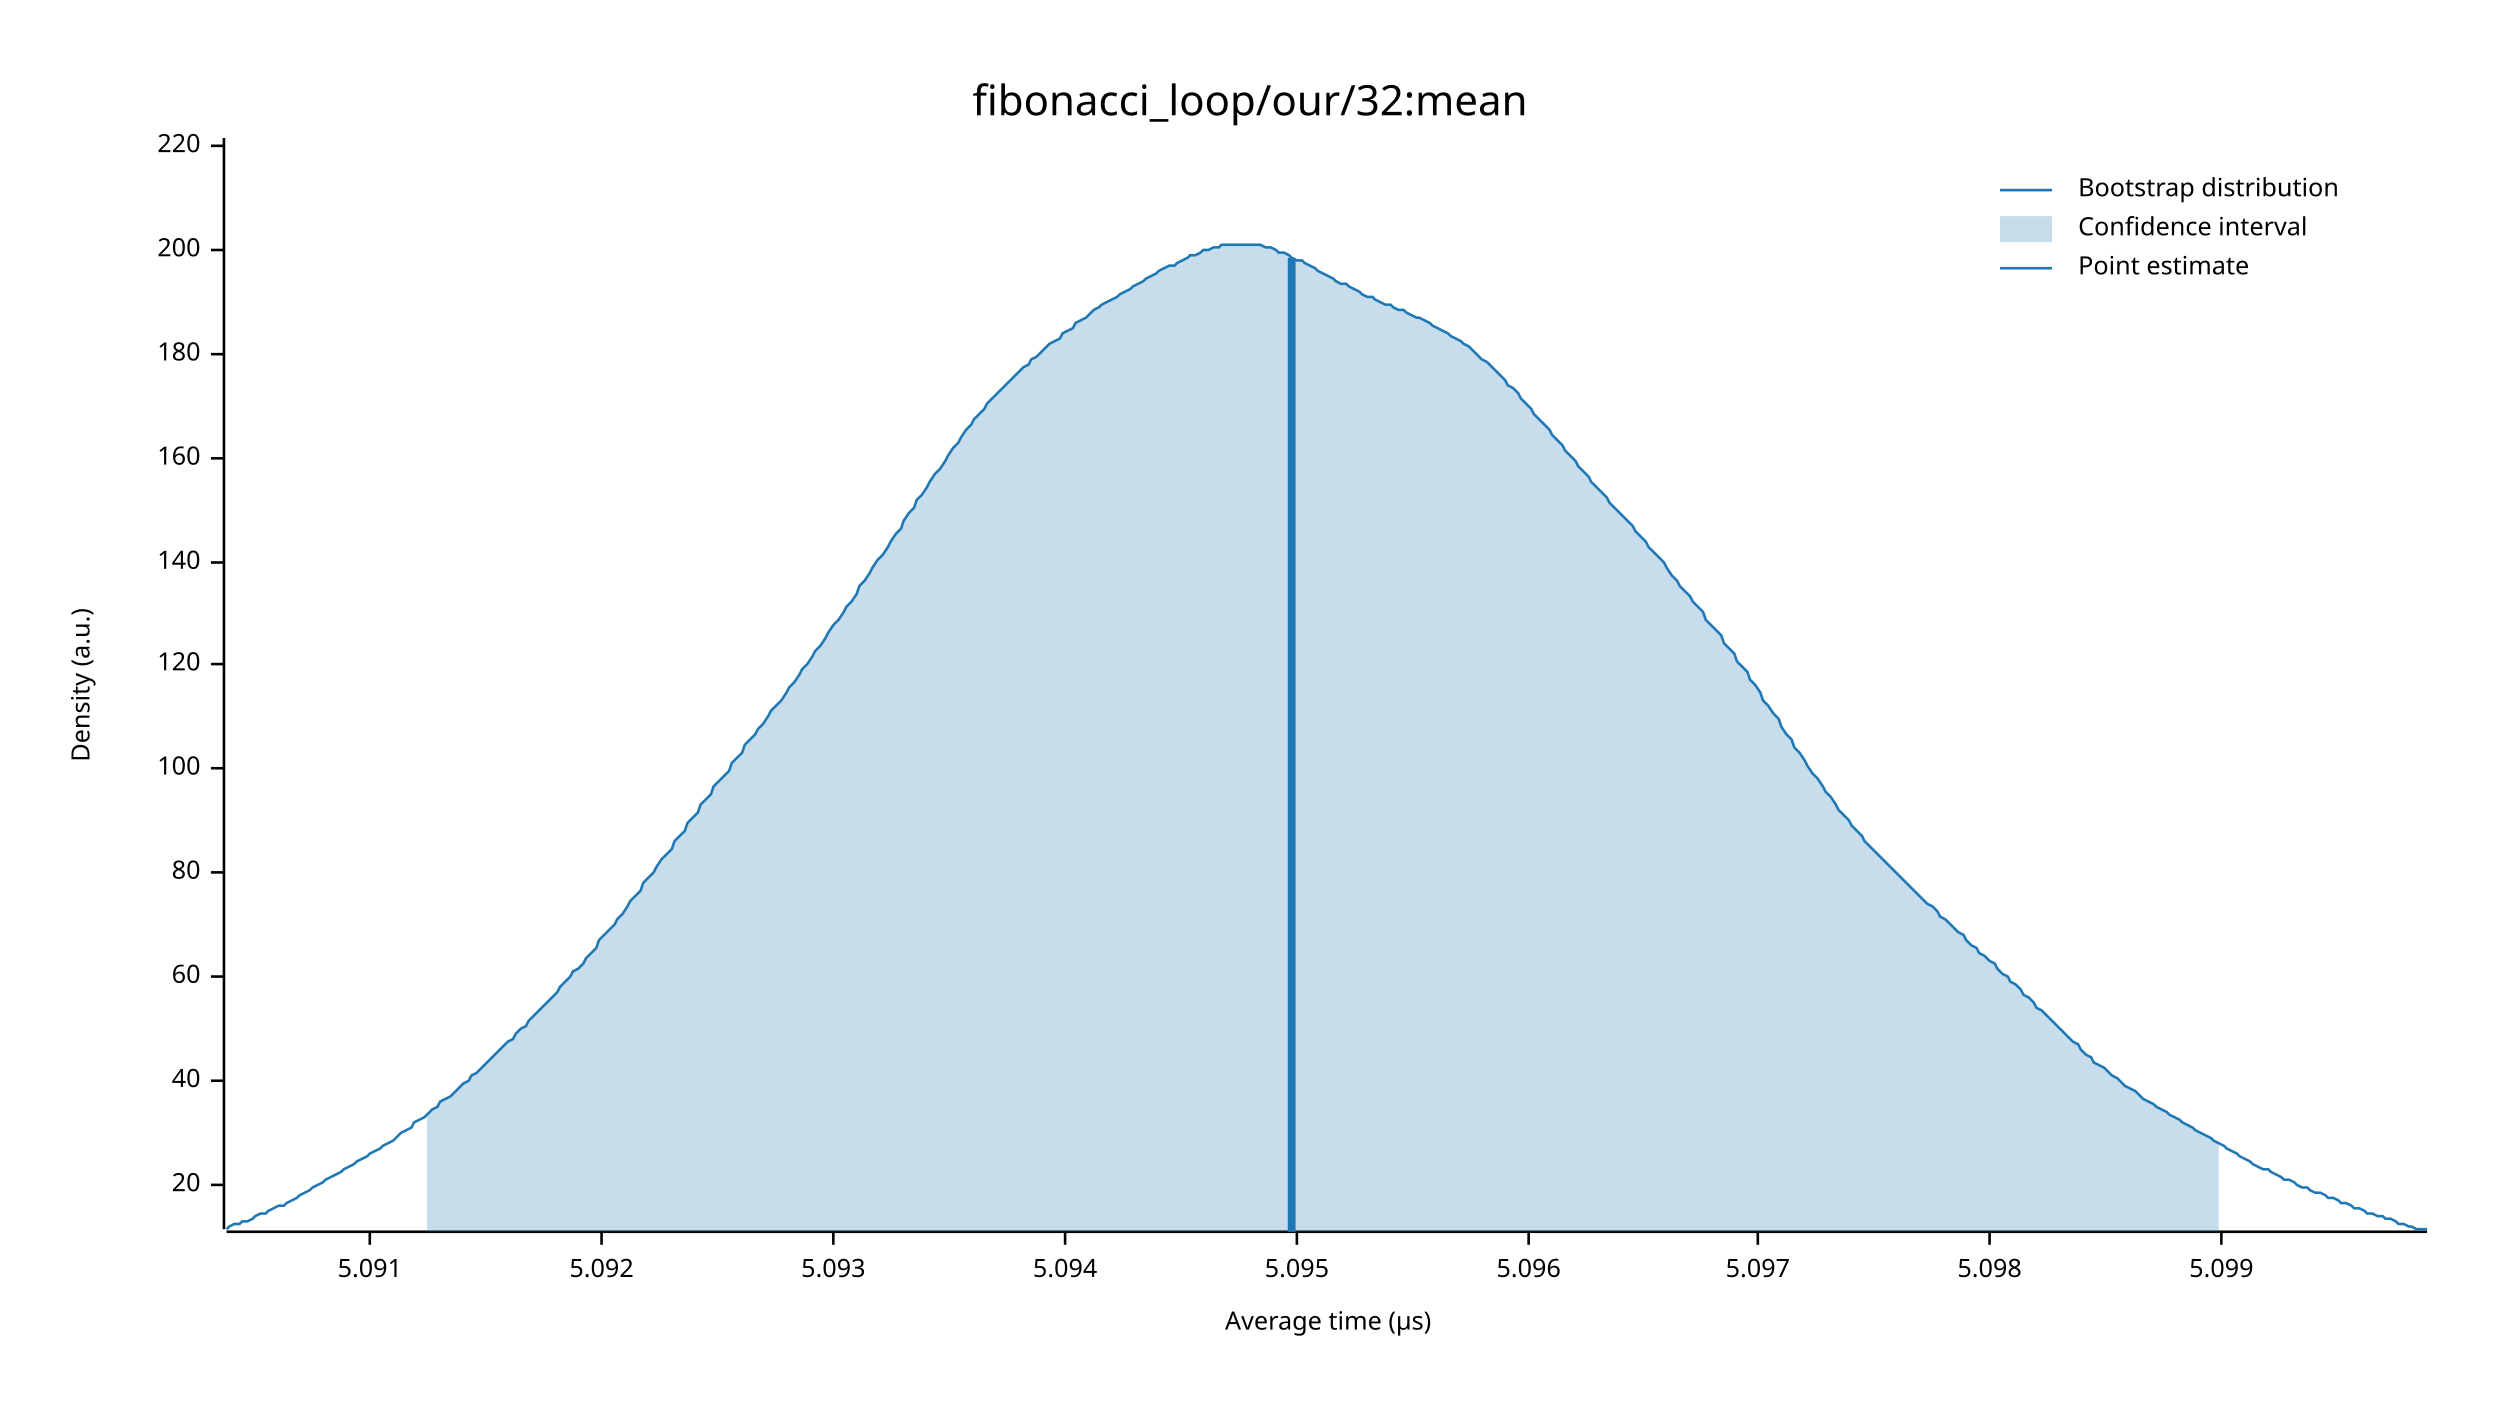
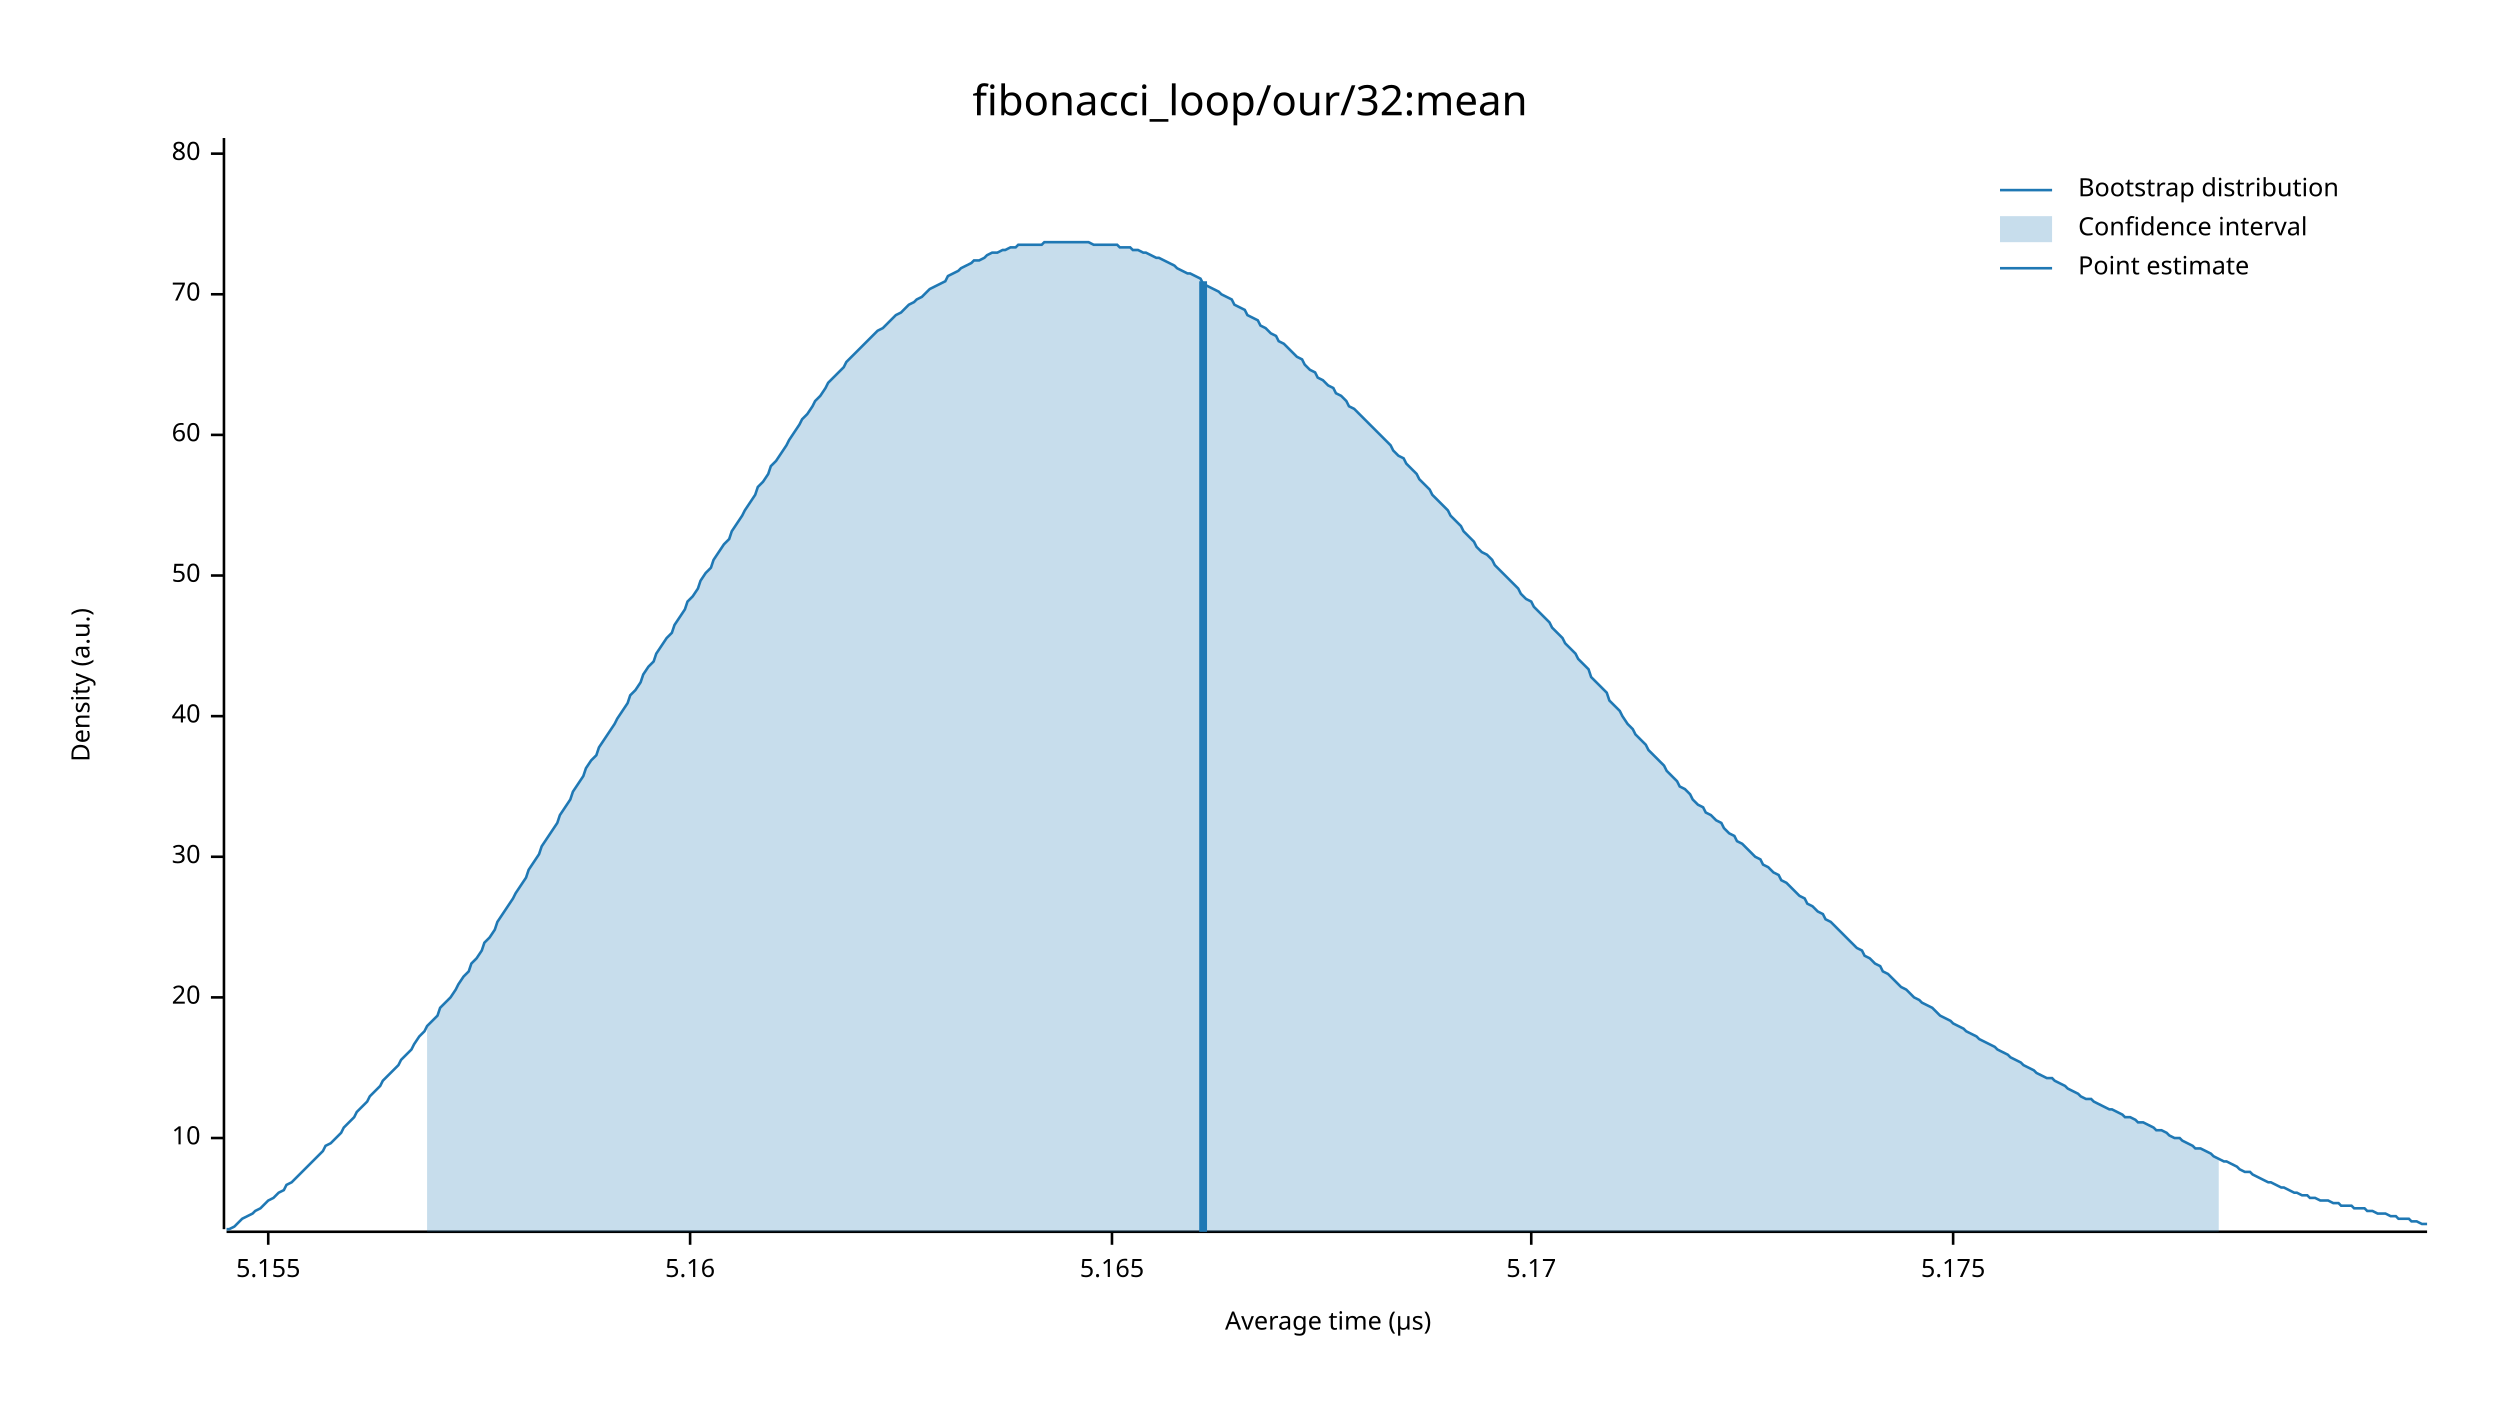
<svg xmlns="http://www.w3.org/2000/svg" width="960" height="540" viewBox="0 0 960 540">
  <text x="480" y="32" dy="0.76em" text-anchor="middle" font-family="sans-serif" font-size="16.129" opacity="1" fill="#000000">
fibonacci_loop/our/32:mean
</text>
  <text x="27" y="263" dy="0.76em" text-anchor="middle" font-family="sans-serif" font-size="9.677" opacity="1" fill="#000000" transform="rotate(270, 27, 263)">
Density (a.u.)
</text>
  <text x="510" y="513" dy="-0.5ex" text-anchor="middle" font-family="sans-serif" font-size="9.677" opacity="1" fill="#000000">
Average time (µs)
</text>
  <polyline fill="none" opacity="1" stroke="#000000" stroke-width="1" points="86,53 86,472 " />
-   <text x="77" y="455" dy="0.5ex" text-anchor="end" font-family="sans-serif" font-size="9.677" opacity="1" fill="#000000">
+   <text x="77" y="437" dy="0.5ex" text-anchor="end" font-family="sans-serif" font-size="9.677" opacity="1" fill="#000000">
+ 10
+ </text>
+   <polyline fill="none" opacity="1" stroke="#000000" stroke-width="1" points="81,437 86,437 " />
+   <text x="77" y="383" dy="0.5ex" text-anchor="end" font-family="sans-serif" font-size="9.677" opacity="1" fill="#000000">
20
</text>
-   <polyline fill="none" opacity="1" stroke="#000000" stroke-width="1" points="81,455 86,455 " />
-   <text x="77" y="415" dy="0.5ex" text-anchor="end" font-family="sans-serif" font-size="9.677" opacity="1" fill="#000000">
+   <polyline fill="none" opacity="1" stroke="#000000" stroke-width="1" points="81,383 86,383 " />
+   <text x="77" y="329" dy="0.5ex" text-anchor="end" font-family="sans-serif" font-size="9.677" opacity="1" fill="#000000">
+ 30
+ </text>
+   <polyline fill="none" opacity="1" stroke="#000000" stroke-width="1" points="81,329 86,329 " />
+   <text x="77" y="275" dy="0.5ex" text-anchor="end" font-family="sans-serif" font-size="9.677" opacity="1" fill="#000000">
40
</text>
-   <polyline fill="none" opacity="1" stroke="#000000" stroke-width="1" points="81,415 86,415 " />
-   <text x="77" y="375" dy="0.5ex" text-anchor="end" font-family="sans-serif" font-size="9.677" opacity="1" fill="#000000">
+   <polyline fill="none" opacity="1" stroke="#000000" stroke-width="1" points="81,275 86,275 " />
+   <text x="77" y="221" dy="0.5ex" text-anchor="end" font-family="sans-serif" font-size="9.677" opacity="1" fill="#000000">
+ 50
+ </text>
+   <polyline fill="none" opacity="1" stroke="#000000" stroke-width="1" points="81,221 86,221 " />
+   <text x="77" y="167" dy="0.5ex" text-anchor="end" font-family="sans-serif" font-size="9.677" opacity="1" fill="#000000">
60
</text>
-   <polyline fill="none" opacity="1" stroke="#000000" stroke-width="1" points="81,375 86,375 " />
-   <text x="77" y="335" dy="0.5ex" text-anchor="end" font-family="sans-serif" font-size="9.677" opacity="1" fill="#000000">
+   <polyline fill="none" opacity="1" stroke="#000000" stroke-width="1" points="81,167 86,167 " />
+   <text x="77" y="113" dy="0.5ex" text-anchor="end" font-family="sans-serif" font-size="9.677" opacity="1" fill="#000000">
+ 70
+ </text>
+   <polyline fill="none" opacity="1" stroke="#000000" stroke-width="1" points="81,113 86,113 " />
+   <text x="77" y="59" dy="0.5ex" text-anchor="end" font-family="sans-serif" font-size="9.677" opacity="1" fill="#000000">
80
</text>
-   <polyline fill="none" opacity="1" stroke="#000000" stroke-width="1" points="81,335 86,335 " />
-   <text x="77" y="295" dy="0.5ex" text-anchor="end" font-family="sans-serif" font-size="9.677" opacity="1" fill="#000000">
- 100
+   <polyline fill="none" opacity="1" stroke="#000000" stroke-width="1" points="81,59 86,59 " />
+   <polyline fill="none" opacity="1" stroke="#000000" stroke-width="1" points="87,473 932,473 " />
+   <text x="103" y="483" dy="0.76em" text-anchor="middle" font-family="sans-serif" font-size="9.677" opacity="1" fill="#000000">
+ 5.155
</text>
-   <polyline fill="none" opacity="1" stroke="#000000" stroke-width="1" points="81,295 86,295 " />
-   <text x="77" y="255" dy="0.5ex" text-anchor="end" font-family="sans-serif" font-size="9.677" opacity="1" fill="#000000">
- 120
+   <polyline fill="none" opacity="1" stroke="#000000" stroke-width="1" points="103,473 103,478 " />
+   <text x="265" y="483" dy="0.76em" text-anchor="middle" font-family="sans-serif" font-size="9.677" opacity="1" fill="#000000">
+ 5.16
</text>
-   <polyline fill="none" opacity="1" stroke="#000000" stroke-width="1" points="81,255 86,255 " />
-   <text x="77" y="216" dy="0.5ex" text-anchor="end" font-family="sans-serif" font-size="9.677" opacity="1" fill="#000000">
- 140
+   <polyline fill="none" opacity="1" stroke="#000000" stroke-width="1" points="265,473 265,478 " />
+   <text x="427" y="483" dy="0.76em" text-anchor="middle" font-family="sans-serif" font-size="9.677" opacity="1" fill="#000000">
+ 5.165
</text>
-   <polyline fill="none" opacity="1" stroke="#000000" stroke-width="1" points="81,216 86,216 " />
-   <text x="77" y="176" dy="0.5ex" text-anchor="end" font-family="sans-serif" font-size="9.677" opacity="1" fill="#000000">
- 160
+   <polyline fill="none" opacity="1" stroke="#000000" stroke-width="1" points="427,473 427,478 " />
+   <text x="588" y="483" dy="0.76em" text-anchor="middle" font-family="sans-serif" font-size="9.677" opacity="1" fill="#000000">
+ 5.17
</text>
-   <polyline fill="none" opacity="1" stroke="#000000" stroke-width="1" points="81,176 86,176 " />
-   <text x="77" y="136" dy="0.5ex" text-anchor="end" font-family="sans-serif" font-size="9.677" opacity="1" fill="#000000">
- 180
+   <polyline fill="none" opacity="1" stroke="#000000" stroke-width="1" points="588,473 588,478 " />
+   <text x="750" y="483" dy="0.76em" text-anchor="middle" font-family="sans-serif" font-size="9.677" opacity="1" fill="#000000">
+ 5.175
</text>
-   <polyline fill="none" opacity="1" stroke="#000000" stroke-width="1" points="81,136 86,136 " />
-   <text x="77" y="96" dy="0.5ex" text-anchor="end" font-family="sans-serif" font-size="9.677" opacity="1" fill="#000000">
- 200
- </text>
-   <polyline fill="none" opacity="1" stroke="#000000" stroke-width="1" points="81,96 86,96 " />
-   <text x="77" y="56" dy="0.5ex" text-anchor="end" font-family="sans-serif" font-size="9.677" opacity="1" fill="#000000">
- 220
- </text>
-   <polyline fill="none" opacity="1" stroke="#000000" stroke-width="1" points="81,56 86,56 " />
-   <polyline fill="none" opacity="1" stroke="#000000" stroke-width="1" points="87,473 932,473 " />
-   <text x="142" y="483" dy="0.76em" text-anchor="middle" font-family="sans-serif" font-size="9.677" opacity="1" fill="#000000">
- 5.091
- </text>
-   <polyline fill="none" opacity="1" stroke="#000000" stroke-width="1" points="142,473 142,478 " />
-   <text x="231" y="483" dy="0.76em" text-anchor="middle" font-family="sans-serif" font-size="9.677" opacity="1" fill="#000000">
- 5.092
- </text>
-   <polyline fill="none" opacity="1" stroke="#000000" stroke-width="1" points="231,473 231,478 " />
-   <text x="320" y="483" dy="0.76em" text-anchor="middle" font-family="sans-serif" font-size="9.677" opacity="1" fill="#000000">
- 5.093
- </text>
-   <polyline fill="none" opacity="1" stroke="#000000" stroke-width="1" points="320,473 320,478 " />
-   <text x="409" y="483" dy="0.76em" text-anchor="middle" font-family="sans-serif" font-size="9.677" opacity="1" fill="#000000">
- 5.094
- </text>
-   <polyline fill="none" opacity="1" stroke="#000000" stroke-width="1" points="409,473 409,478 " />
-   <text x="498" y="483" dy="0.76em" text-anchor="middle" font-family="sans-serif" font-size="9.677" opacity="1" fill="#000000">
- 5.095
- </text>
-   <polyline fill="none" opacity="1" stroke="#000000" stroke-width="1" points="498,473 498,478 " />
-   <text x="587" y="483" dy="0.76em" text-anchor="middle" font-family="sans-serif" font-size="9.677" opacity="1" fill="#000000">
- 5.096
- </text>
-   <polyline fill="none" opacity="1" stroke="#000000" stroke-width="1" points="587,473 587,478 " />
-   <text x="675" y="483" dy="0.76em" text-anchor="middle" font-family="sans-serif" font-size="9.677" opacity="1" fill="#000000">
- 5.097
- </text>
-   <polyline fill="none" opacity="1" stroke="#000000" stroke-width="1" points="675,473 675,478 " />
-   <text x="764" y="483" dy="0.76em" text-anchor="middle" font-family="sans-serif" font-size="9.677" opacity="1" fill="#000000">
- 5.098
- </text>
-   <polyline fill="none" opacity="1" stroke="#000000" stroke-width="1" points="764,473 764,478 " />
-   <text x="853" y="483" dy="0.76em" text-anchor="middle" font-family="sans-serif" font-size="9.677" opacity="1" fill="#000000">
- 5.099
- </text>
-   <polyline fill="none" opacity="1" stroke="#000000" stroke-width="1" points="853,473 853,478 " />
-   <polyline fill="none" opacity="1" stroke="#1F78B4" stroke-width="1" points="87,472 88,471 90,470 92,470 93,469 95,469 97,468 98,467 100,466 102,466 103,465 105,464 107,463 109,463 110,462 112,461 114,460 115,459 117,458 119,457 120,456 122,455 124,454 125,453 127,452 129,451 131,450 132,449 134,448 136,447 137,446 139,445 141,444 142,443 144,442 146,441 147,440 149,439 151,438 153,436 154,435 156,434 158,433 159,431 161,430 163,429 164,428 166,426 168,425 169,423 171,422 173,421 175,419 176,418 178,416 180,415 181,413 183,412 185,410 186,409 188,407 190,405 191,404 193,402 195,400 197,399 198,397 200,395 202,394 203,392 205,390 207,388 208,387 210,385 212,383 214,381 215,379 217,377 219,375 220,373 222,372 224,370 225,368 227,366 229,364 230,361 232,359 234,357 236,355 237,353 239,351 241,348 242,346 244,344 246,342 247,339 249,337 251,335 252,333 254,330 256,328 258,326 259,323 261,321 263,319 264,316 266,314 268,312 269,309 271,307 273,305 274,302 276,300 278,298 280,296 281,293 283,291 285,289 286,286 288,284 290,282 291,280 293,278 295,275 296,273 298,271 300,269 302,266 303,264 305,262 307,259 308,257 310,255 312,252 313,250 315,248 317,245 318,243 320,240 322,238 324,235 325,233 327,231 329,228 330,225 332,223 334,220 335,218 337,215 339,213 341,210 342,208 344,205 346,203 347,200 349,197 351,195 352,192 354,190 356,187 357,185 359,182 361,180 363,177 364,175 366,172 368,170 369,168 371,165 373,163 374,161 376,159 378,157 379,155 381,153 383,151 385,149 386,148 388,146 390,144 391,143 393,141 395,140 396,138 398,137 400,135 401,134 403,132 405,131 407,130 408,128 410,127 412,126 413,124 415,123 417,122 418,121 420,119 422,118 423,117 425,116 427,115 429,114 430,113 432,112 434,111 435,110 437,109 439,108 440,107 442,106 444,105 445,104 447,103 449,102 451,102 452,101 454,100 456,99 457,98 459,98 461,97 462,96 464,96 466,95 468,95 469,94 471,94 473,94 474,94 476,94 478,94 479,94 481,94 483,94 484,94 486,95 488,95 490,96 491,97 493,97 495,98 496,99 498,100 500,100 501,101 503,102 505,103 506,104 508,105 510,106 512,107 513,108 515,109 517,109 518,110 520,111 522,112 523,113 525,114 527,114 528,115 530,116 532,117 534,117 535,118 537,119 539,119 540,120 542,121 544,122 545,122 547,123 549,124 550,125 552,126 554,127 556,128 557,129 559,130 561,131 562,132 564,133 566,135 567,136 569,138 571,139 573,141 574,142 576,144 578,146 579,148 581,149 583,151 584,153 586,155 588,157 589,159 591,161 593,163 595,165 596,167 598,169 600,171 601,173 603,175 605,177 606,179 608,181 610,183 611,185 613,187 615,189 617,191 618,193 620,195 622,197 623,198 625,200 627,202 628,204 630,206 632,208 633,210 635,212 637,214 639,216 640,218 642,221 644,223 645,225 647,227 649,229 650,231 652,233 654,235 655,238 657,240 659,242 661,244 662,247 664,249 666,251 667,254 669,256 671,258 672,261 674,263 676,266 677,269 679,271 681,274 683,276 684,279 686,282 688,284 689,287 691,289 693,292 694,294 696,297 698,299 700,302 701,304 703,306 705,309 706,311 708,313 710,315 711,317 713,319 715,321 716,323 718,325 720,327 722,329 723,330 725,332 727,334 728,335 730,337 732,339 733,340 735,342 737,344 738,345 740,347 742,348 744,350 745,352 747,353 749,355 750,356 752,358 754,359 755,361 757,363 759,364 760,366 762,367 764,369 766,370 767,372 769,374 771,375 772,377 774,378 776,380 777,382 779,383 781,385 782,387 784,388 786,390 788,392 789,393 791,395 793,397 794,398 796,400 798,401 799,403 801,405 803,406 804,408 806,409 808,410 810,412 811,413 813,414 815,416 816,417 818,418 820,419 821,420 823,422 825,423 827,424 828,425 830,426 832,427 833,428 835,429 837,430 838,431 840,432 842,433 843,434 845,435 847,436 849,437 850,438 852,439 854,440 855,441 857,442 859,443 860,444 862,445 864,446 865,447 867,448 869,449 871,449 872,450 874,451 876,452 877,453 879,453 881,454 882,455 884,456 886,456 887,457 889,458 891,458 893,459 894,460 896,460 898,461 899,462 901,462 903,463 904,464 906,464 908,465 909,466 911,466 913,467 915,467 916,468 918,468 920,469 921,470 923,470 925,471 926,471 928,472 930,472 932,472 " />
-   <polygon opacity="0.25" fill="#1F78B4" points="164,428 166,426 168,425 169,423 171,422 173,421 175,419 176,418 178,416 180,415 181,413 183,412 185,410 186,409 188,407 190,405 191,404 193,402 195,400 197,399 198,397 200,395 202,394 203,392 205,390 207,388 208,387 210,385 212,383 214,381 215,379 217,377 219,375 220,373 222,372 224,370 225,368 227,366 229,364 230,361 232,359 234,357 236,355 237,353 239,351 241,348 242,346 244,344 246,342 247,339 249,337 251,335 252,333 254,330 256,328 258,326 259,323 261,321 263,319 264,316 266,314 268,312 269,309 271,307 273,305 274,302 276,300 278,298 280,296 281,293 283,291 285,289 286,286 288,284 290,282 291,280 293,278 295,275 296,273 298,271 300,269 302,266 303,264 305,262 307,259 308,257 310,255 312,252 313,250 315,248 317,245 318,243 320,240 322,238 324,235 325,233 327,231 329,228 330,225 332,223 334,220 335,218 337,215 339,213 341,210 342,208 344,205 346,203 347,200 349,197 351,195 352,192 354,190 356,187 357,185 359,182 361,180 363,177 364,175 366,172 368,170 369,168 371,165 373,163 374,161 376,159 378,157 379,155 381,153 383,151 385,149 386,148 388,146 390,144 391,143 393,141 395,140 396,138 398,137 400,135 401,134 403,132 405,131 407,130 408,128 410,127 412,126 413,124 415,123 417,122 418,121 420,119 422,118 423,117 425,116 427,115 429,114 430,113 432,112 434,111 435,110 437,109 439,108 440,107 442,106 444,105 445,104 447,103 449,102 451,102 452,101 454,100 456,99 457,98 459,98 461,97 462,96 464,96 466,95 468,95 469,94 471,94 473,94 474,94 476,94 478,94 479,94 481,94 483,94 484,94 486,95 488,95 490,96 491,97 493,97 495,98 496,99 498,100 500,100 501,101 503,102 505,103 506,104 508,105 510,106 512,107 513,108 515,109 517,109 518,110 520,111 522,112 523,113 525,114 527,114 528,115 530,116 532,117 534,117 535,118 537,119 539,119 540,120 542,121 544,122 545,122 547,123 549,124 550,125 552,126 554,127 556,128 557,129 559,130 561,131 562,132 564,133 566,135 567,136 569,138 571,139 573,141 574,142 576,144 578,146 579,148 581,149 583,151 584,153 586,155 588,157 589,159 591,161 593,163 595,165 596,167 598,169 600,171 601,173 603,175 605,177 606,179 608,181 610,183 611,185 613,187 615,189 617,191 618,193 620,195 622,197 623,198 625,200 627,202 628,204 630,206 632,208 633,210 635,212 637,214 639,216 640,218 642,221 644,223 645,225 647,227 649,229 650,231 652,233 654,235 655,238 657,240 659,242 661,244 662,247 664,249 666,251 667,254 669,256 671,258 672,261 674,263 676,266 677,269 679,271 681,274 683,276 684,279 686,282 688,284 689,287 691,289 693,292 694,294 696,297 698,299 700,302 701,304 703,306 705,309 706,311 708,313 710,315 711,317 713,319 715,321 716,323 718,325 720,327 722,329 723,330 725,332 727,334 728,335 730,337 732,339 733,340 735,342 737,344 738,345 740,347 742,348 744,350 745,352 747,353 749,355 750,356 752,358 754,359 755,361 757,363 759,364 760,366 762,367 764,369 766,370 767,372 769,374 771,375 772,377 774,378 776,380 777,382 779,383 781,385 782,387 784,388 786,390 788,392 789,393 791,395 793,397 794,398 796,400 798,401 799,403 801,405 803,406 804,408 806,409 808,410 810,412 811,413 813,414 815,416 816,417 818,418 820,419 821,420 823,422 825,423 827,424 828,425 830,426 832,427 833,428 835,429 837,430 838,431 840,432 842,433 843,434 845,435 847,436 849,437 850,438 852,439 852,473 164,473 " />
-   <polyline fill="none" opacity="1" stroke="#1F78B4" stroke-width="3" points="496,473 496,99 " />
+   <polyline fill="none" opacity="1" stroke="#000000" stroke-width="1" points="750,473 750,478 " />
+   <polyline fill="none" opacity="1" stroke="#1F78B4" stroke-width="1" points="87,472 88,472 90,471 92,469 93,468 95,467 97,466 98,465 100,464 102,462 103,461 105,460 107,458 109,457 110,455 112,454 114,452 115,451 117,449 119,447 120,446 122,444 124,442 125,440 127,439 129,437 131,435 132,433 134,431 136,429 137,427 139,425 141,423 142,421 144,419 146,417 147,415 149,413 151,411 153,409 154,407 156,405 158,403 159,401 161,398 163,396 164,394 166,392 168,390 169,387 171,385 173,383 175,380 176,378 178,375 180,373 181,370 183,368 185,365 186,362 188,360 190,357 191,354 193,351 195,348 197,345 198,343 200,340 202,337 203,334 205,331 207,328 208,325 210,322 212,319 214,316 215,313 217,310 219,307 220,304 222,301 224,298 225,295 227,292 229,290 230,287 232,284 234,281 236,278 237,276 239,273 241,270 242,267 244,265 246,262 247,259 249,256 251,254 252,251 254,248 256,245 258,243 259,240 261,237 263,234 264,231 266,229 268,226 269,223 271,220 273,218 274,215 276,212 278,209 280,207 281,204 283,201 285,198 286,196 288,193 290,190 291,187 293,185 295,182 296,179 298,177 300,174 302,171 303,169 305,166 307,163 308,161 310,159 312,156 313,154 315,152 317,149 318,147 320,145 322,143 324,141 325,139 327,137 329,135 330,134 332,132 334,130 335,129 337,127 339,126 341,124 342,123 344,121 346,120 347,119 349,117 351,116 352,115 354,114 356,112 357,111 359,110 361,109 363,108 364,106 366,105 368,104 369,103 371,102 373,101 374,100 376,100 378,99 379,98 381,97 383,97 385,96 386,96 388,95 390,95 391,94 393,94 395,94 396,94 398,94 400,94 401,93 403,93 405,93 407,93 408,93 410,93 412,93 413,93 415,93 417,93 418,93 420,94 422,94 423,94 425,94 427,94 429,94 430,95 432,95 434,95 435,96 437,96 439,97 440,97 442,98 444,99 445,99 447,100 449,101 451,102 452,103 454,104 456,105 457,105 459,106 461,107 462,109 464,110 466,111 468,112 469,113 471,114 473,115 474,117 476,118 478,119 479,121 481,122 483,123 484,125 486,126 488,128 490,129 491,131 493,132 495,134 496,135 498,137 500,138 501,140 503,142 505,143 506,145 508,146 510,148 512,149 513,151 515,152 517,154 518,156 520,157 522,159 523,160 525,162 527,164 528,165 530,167 532,169 534,171 535,173 537,175 539,176 540,178 542,180 544,182 545,184 547,186 549,188 550,190 552,192 554,194 556,196 557,198 559,200 561,202 562,204 564,206 566,208 567,210 569,212 571,213 573,215 574,217 576,219 578,221 579,222 581,224 583,226 584,228 586,230 588,231 589,233 591,235 593,237 595,239 596,241 598,243 600,245 601,247 603,249 605,251 606,253 608,255 610,257 611,260 613,262 615,264 617,266 618,269 620,271 622,273 623,275 625,278 627,280 628,282 630,284 632,286 633,288 635,290 637,292 639,294 640,296 642,298 644,300 645,302 647,303 649,305 650,307 652,309 654,310 655,312 657,313 659,315 661,316 662,318 664,320 666,321 667,323 669,324 671,326 672,327 674,329 676,330 677,332 679,333 681,335 683,336 684,338 686,339 688,341 689,342 691,344 693,345 694,347 696,348 698,350 700,351 701,353 703,354 705,356 706,357 708,359 710,361 711,362 713,364 715,365 716,367 718,368 720,370 722,371 723,373 725,374 727,376 728,377 730,379 732,380 733,381 735,383 737,384 738,385 740,386 742,387 744,389 745,390 747,391 749,392 750,393 752,394 754,395 755,396 757,397 759,398 760,399 762,400 764,401 766,402 767,403 769,404 771,405 772,406 774,407 776,408 777,409 779,410 781,411 782,412 784,413 786,414 788,414 789,415 791,416 793,417 794,418 796,419 798,420 799,421 801,422 803,422 804,423 806,424 808,425 810,426 811,426 813,427 815,428 816,429 818,429 820,430 821,431 823,431 825,432 827,433 828,434 830,434 832,435 833,436 835,437 837,437 838,438 840,439 842,440 843,441 845,441 847,442 849,443 850,444 852,445 854,446 855,446 857,447 859,448 860,449 862,450 864,450 865,451 867,452 869,453 871,454 872,454 874,455 876,456 877,456 879,457 881,458 882,458 884,459 886,459 887,460 889,460 891,461 893,461 894,461 896,462 898,462 899,463 901,463 903,463 904,464 906,464 908,464 909,465 911,465 913,466 915,466 916,466 918,467 920,467 921,468 923,468 925,468 926,469 928,469 930,470 932,470 " />
+   <polygon opacity="0.25" fill="#1F78B4" points="164,394 166,392 168,390 169,387 171,385 173,383 175,380 176,378 178,375 180,373 181,370 183,368 185,365 186,362 188,360 190,357 191,354 193,351 195,348 197,345 198,343 200,340 202,337 203,334 205,331 207,328 208,325 210,322 212,319 214,316 215,313 217,310 219,307 220,304 222,301 224,298 225,295 227,292 229,290 230,287 232,284 234,281 236,278 237,276 239,273 241,270 242,267 244,265 246,262 247,259 249,256 251,254 252,251 254,248 256,245 258,243 259,240 261,237 263,234 264,231 266,229 268,226 269,223 271,220 273,218 274,215 276,212 278,209 280,207 281,204 283,201 285,198 286,196 288,193 290,190 291,187 293,185 295,182 296,179 298,177 300,174 302,171 303,169 305,166 307,163 308,161 310,159 312,156 313,154 315,152 317,149 318,147 320,145 322,143 324,141 325,139 327,137 329,135 330,134 332,132 334,130 335,129 337,127 339,126 341,124 342,123 344,121 346,120 347,119 349,117 351,116 352,115 354,114 356,112 357,111 359,110 361,109 363,108 364,106 366,105 368,104 369,103 371,102 373,101 374,100 376,100 378,99 379,98 381,97 383,97 385,96 386,96 388,95 390,95 391,94 393,94 395,94 396,94 398,94 400,94 401,93 403,93 405,93 407,93 408,93 410,93 412,93 413,93 415,93 417,93 418,93 420,94 422,94 423,94 425,94 427,94 429,94 430,95 432,95 434,95 435,96 437,96 439,97 440,97 442,98 444,99 445,99 447,100 449,101 451,102 452,103 454,104 456,105 457,105 459,106 461,107 462,109 464,110 466,111 468,112 469,113 471,114 473,115 474,117 476,118 478,119 479,121 481,122 483,123 484,125 486,126 488,128 490,129 491,131 493,132 495,134 496,135 498,137 500,138 501,140 503,142 505,143 506,145 508,146 510,148 512,149 513,151 515,152 517,154 518,156 520,157 522,159 523,160 525,162 527,164 528,165 530,167 532,169 534,171 535,173 537,175 539,176 540,178 542,180 544,182 545,184 547,186 549,188 550,190 552,192 554,194 556,196 557,198 559,200 561,202 562,204 564,206 566,208 567,210 569,212 571,213 573,215 574,217 576,219 578,221 579,222 581,224 583,226 584,228 586,230 588,231 589,233 591,235 593,237 595,239 596,241 598,243 600,245 601,247 603,249 605,251 606,253 608,255 610,257 611,260 613,262 615,264 617,266 618,269 620,271 622,273 623,275 625,278 627,280 628,282 630,284 632,286 633,288 635,290 637,292 639,294 640,296 642,298 644,300 645,302 647,303 649,305 650,307 652,309 654,310 655,312 657,313 659,315 661,316 662,318 664,320 666,321 667,323 669,324 671,326 672,327 674,329 676,330 677,332 679,333 681,335 683,336 684,338 686,339 688,341 689,342 691,344 693,345 694,347 696,348 698,350 700,351 701,353 703,354 705,356 706,357 708,359 710,361 711,362 713,364 715,365 716,367 718,368 720,370 722,371 723,373 725,374 727,376 728,377 730,379 732,380 733,381 735,383 737,384 738,385 740,386 742,387 744,389 745,390 747,391 749,392 750,393 752,394 754,395 755,396 757,397 759,398 760,399 762,400 764,401 766,402 767,403 769,404 771,405 772,406 774,407 776,408 777,409 779,410 781,411 782,412 784,413 786,414 788,414 789,415 791,416 793,417 794,418 796,419 798,420 799,421 801,422 803,422 804,423 806,424 808,425 810,426 811,426 813,427 815,428 816,429 818,429 820,430 821,431 823,431 825,432 827,433 828,434 830,434 832,435 833,436 835,437 837,437 838,438 840,439 842,440 843,441 845,441 847,442 849,443 850,444 852,445 852,473 164,473 " />
+   <polyline fill="none" opacity="1" stroke="#1F78B4" stroke-width="3" points="462,473 462,108 " />
  <text x="798" y="68" dy="0.76em" text-anchor="start" font-family="sans-serif" font-size="9.677" opacity="1" fill="#000000">
Bootstrap distribution
</text>
  <text x="798" y="83" dy="0.76em" text-anchor="start" font-family="sans-serif" font-size="9.677" opacity="1" fill="#000000">
Confidence interval
</text>
  <text x="798" y="98" dy="0.76em" text-anchor="start" font-family="sans-serif" font-size="9.677" opacity="1" fill="#000000">
Point estimate
</text>
  <polyline fill="none" opacity="1" stroke="#1F78B4" stroke-width="1" points="768,73 788,73 " />
  <rect x="768" y="83" width="20" height="10" opacity="0.25" fill="#1F78B4" stroke="none" />
  <polyline fill="none" opacity="1" stroke="#1F78B4" stroke-width="1" points="768,103 788,103 " />
</svg>
